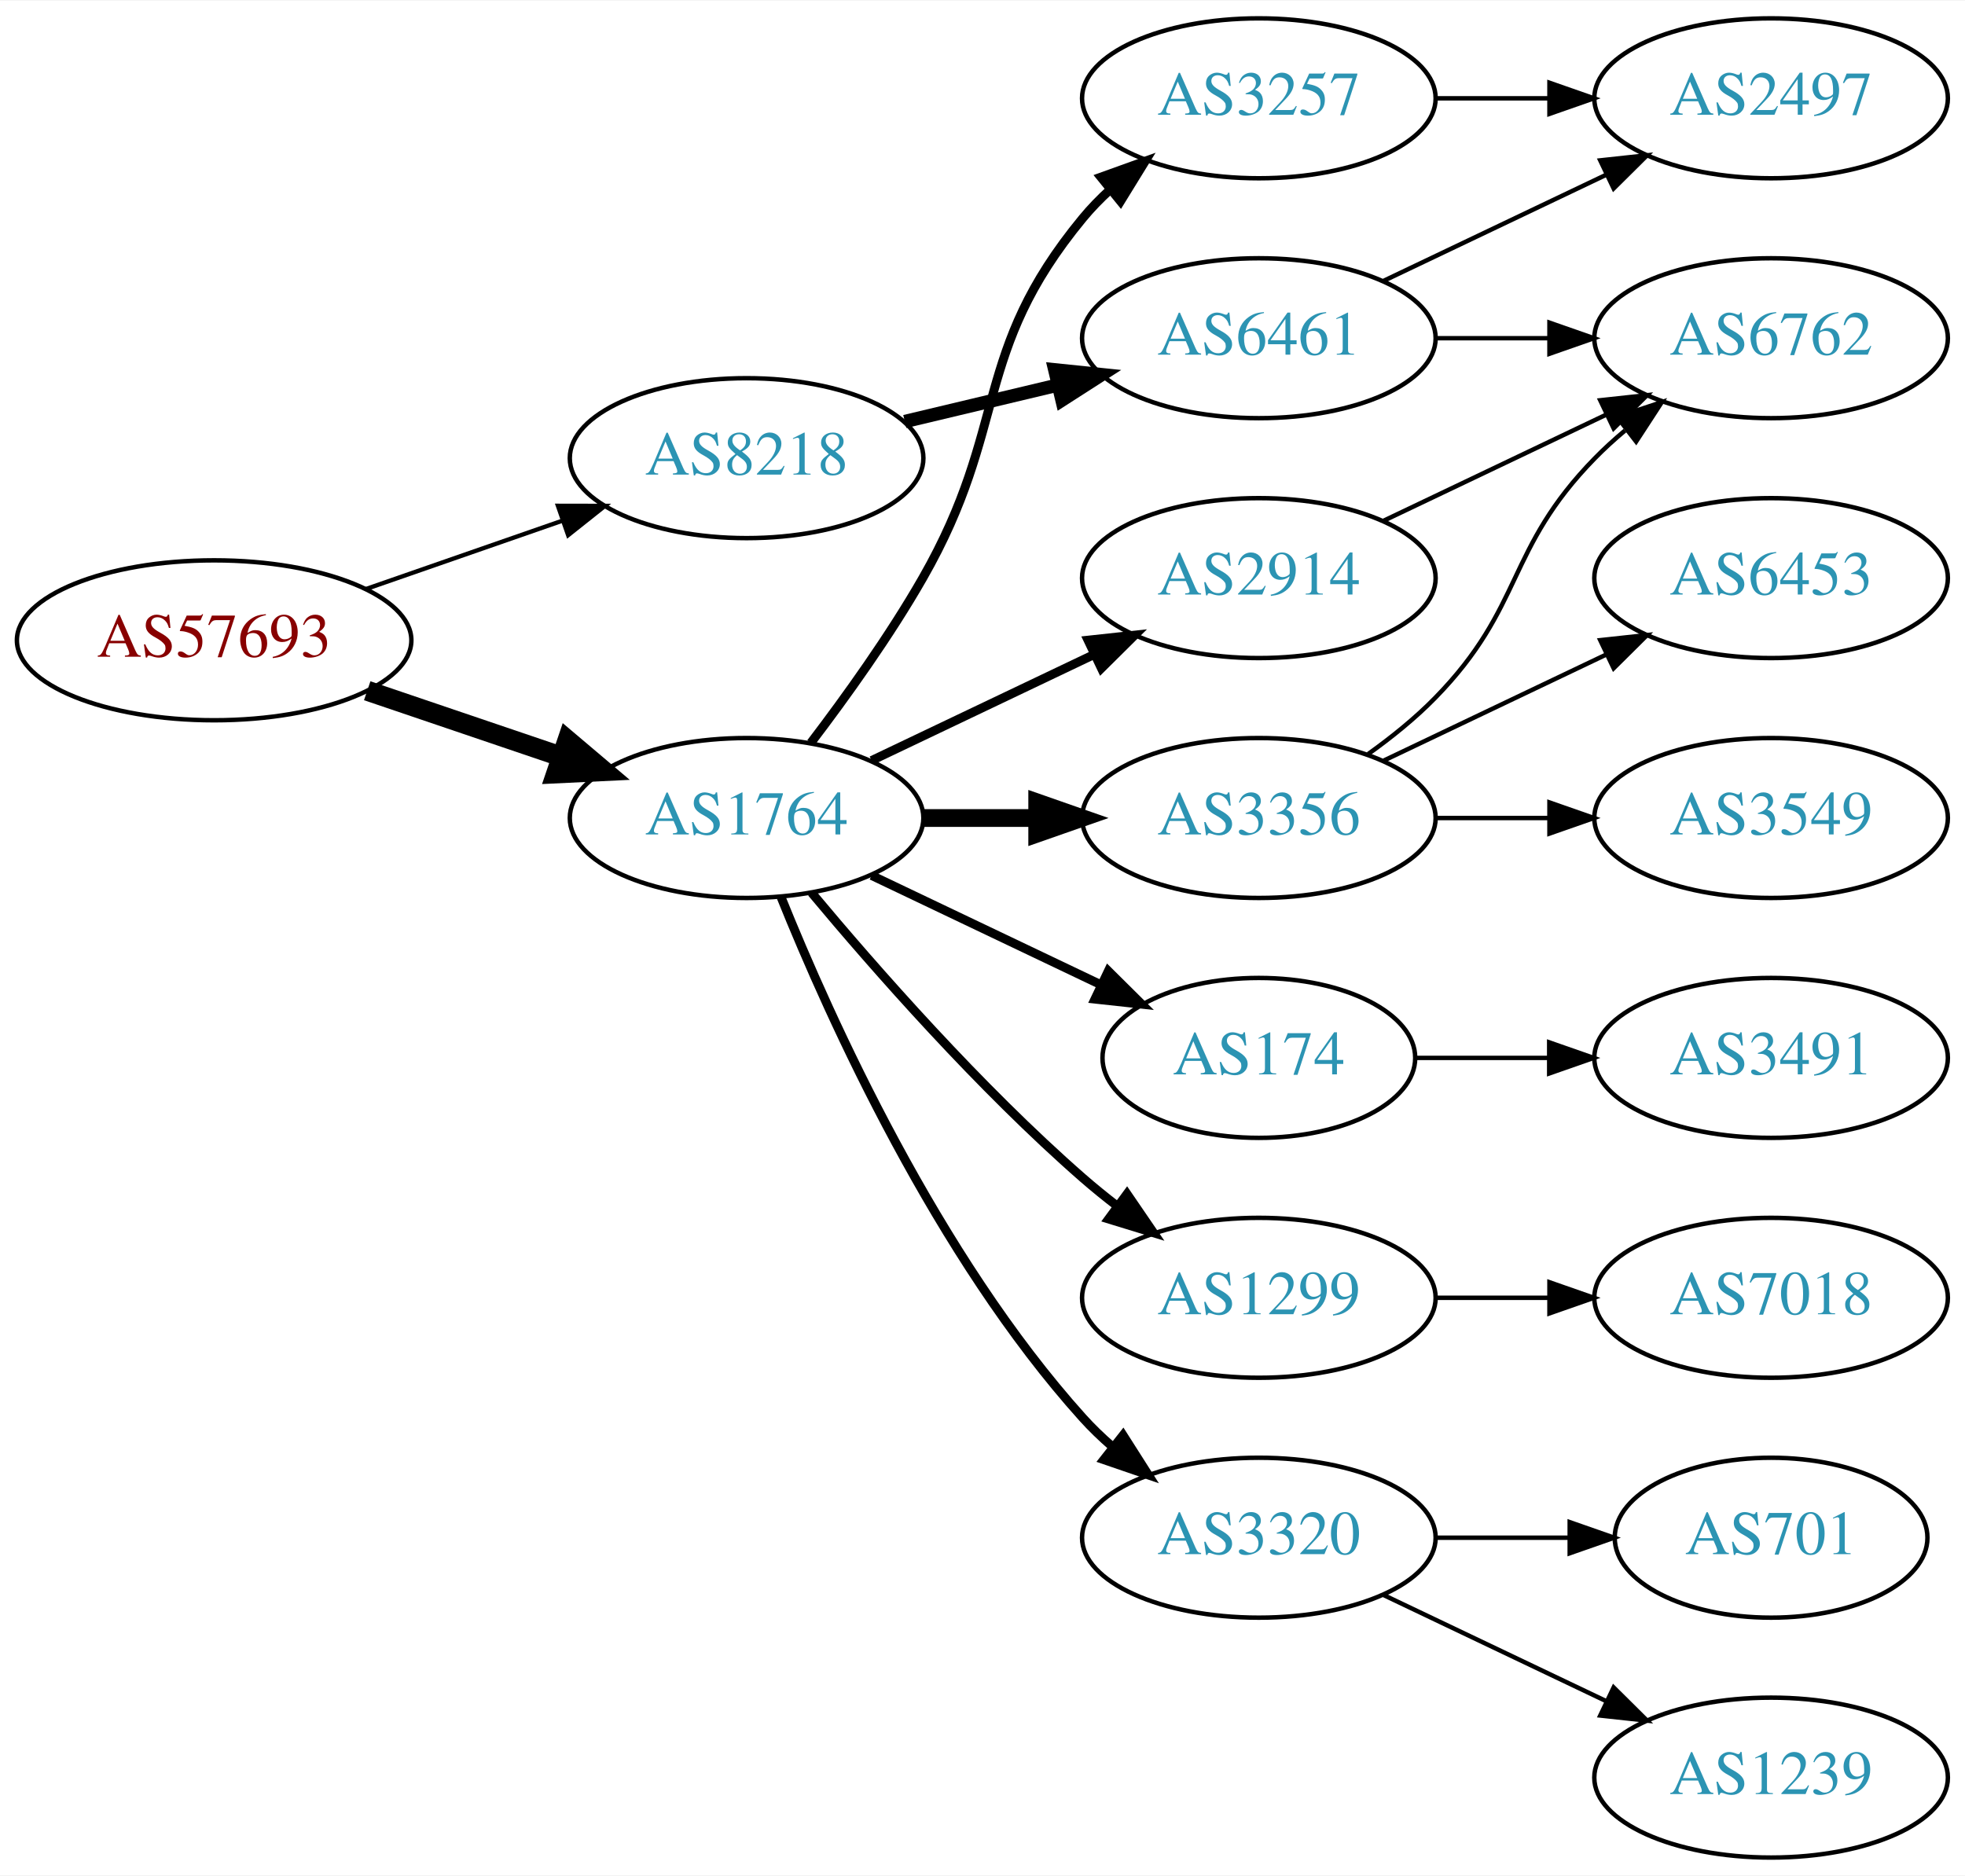
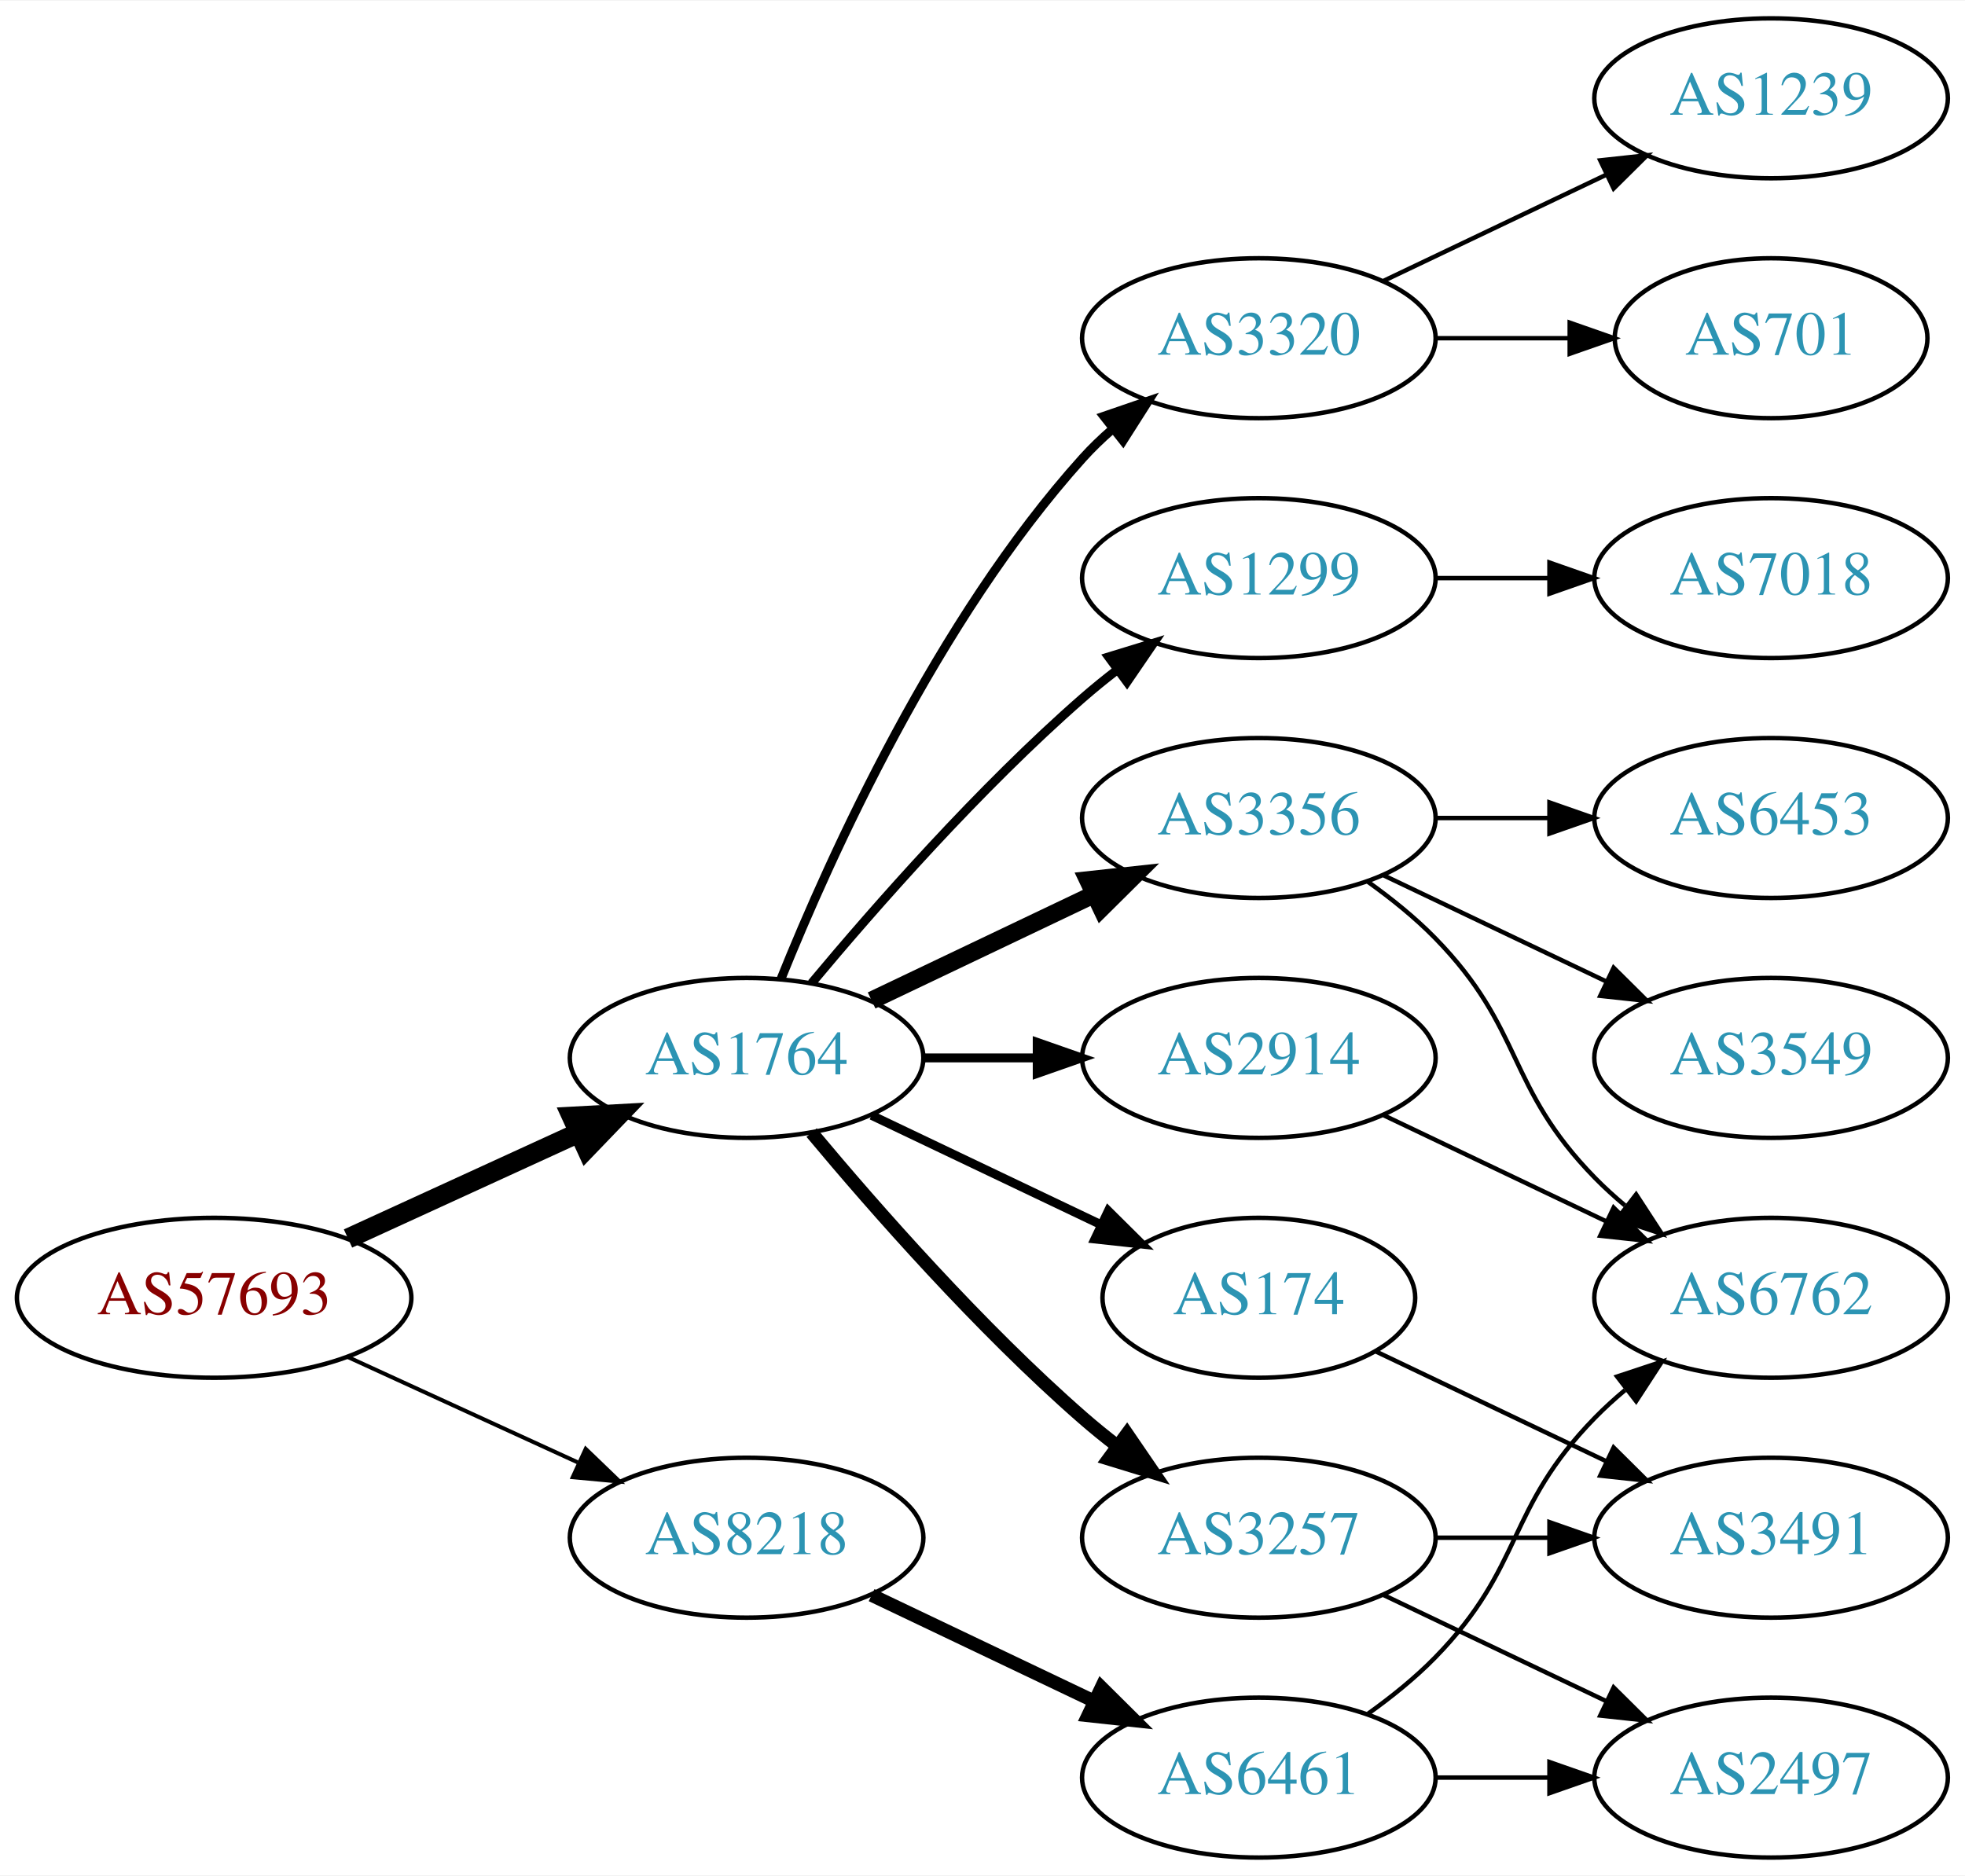
<svg xmlns="http://www.w3.org/2000/svg" xmlns:xlink="http://www.w3.org/1999/xlink" width="442pt" height="422pt" viewBox="0.00 0.00 442.27 422.00">
  <g id="graph0" class="graph" transform="scale(1 1) rotate(0) translate(4 418)">
    <polygon fill="white" stroke="none" points="-4,4 -4,-418 438.271,-418 438.271,4 -4,4" />
    <g id="node1" class="node">
      <g id="a_node1">
        <a xlink:href="/asn/57693" xlink:title="AS57693 ~ CARDSYS [AT]">
-           <ellipse fill="#ffffff" stroke="black" cx="44.196" cy="-274" rx="44.393" ry="18" />
-           <text text-anchor="middle" x="44.196" y="-270.3" font-family="Times,serif" font-size="14.00" fill="#880000">AS57693</text>
+           <ellipse fill="#ffffff" stroke="black" cx="44.196" cy="-126" rx="44.393" ry="18" />
+           <text text-anchor="middle" x="44.196" y="-122.3" font-family="Times,serif" font-size="14.00" fill="#880000">AS57693</text>
        </a>
      </g>
    </g>
    <g id="node2" class="node">
      <g id="a_node2">
        <a xlink:href="/asn/1764" xlink:title="AS1764 ~ NEXTLAYER-AS [AT]">
-           <ellipse fill="#ffffff" stroke="black" cx="164.039" cy="-234" rx="39.794" ry="18" />
-           <text text-anchor="middle" x="164.039" y="-230.3" font-family="Times,serif" font-size="14.00" fill="#2c94b3">AS1764</text>
+           <ellipse fill="#ffffff" stroke="black" cx="164.039" cy="-180" rx="39.794" ry="18" />
+           <text text-anchor="middle" x="164.039" y="-176.3" font-family="Times,serif" font-size="14.00" fill="#2c94b3">AS1764</text>
        </a>
      </g>
    </g>
    <g id="edge1" class="edge">
-       <path fill="none" stroke="black" stroke-width="4.5" d="M78.65,-262.645C92.251,-258.028 108.093,-252.651 122.354,-247.81" />
-       <polygon fill="black" stroke="black" stroke-width="4.5" points="123.724,-251.503 131.928,-244.56 121.193,-244.046 123.724,-251.503" />
+       <path fill="none" stroke="black" stroke-width="4.5" d="M74.326,-139.348C89.937,-146.502 109.335,-155.391 126.007,-163.03" />
+       <polygon fill="black" stroke="black" stroke-width="4.5" points="124.727,-166.775 135.459,-167.362 128.008,-159.616 124.727,-166.775" />
    </g>
    <g id="node3" class="node">
      <g id="a_node3">
        <a xlink:href="/asn/8218" xlink:title="AS8218 ~ legacy Neotelecoms [FR]">
-           <ellipse fill="#ffffff" stroke="black" cx="164.039" cy="-315" rx="39.794" ry="18" />
-           <text text-anchor="middle" x="164.039" y="-311.3" font-family="Times,serif" font-size="14.00" fill="#2c94b3">AS8218</text>
+           <ellipse fill="#ffffff" stroke="black" cx="164.039" cy="-72" rx="39.794" ry="18" />
+           <text text-anchor="middle" x="164.039" y="-68.3" font-family="Times,serif" font-size="14.00" fill="#2c94b3">AS8218</text>
        </a>
      </g>
    </g>
    <g id="edge2" class="edge">
-       <path fill="none" stroke="black" stroke-width="0.964" d="M78.335,-285.53C92.053,-290.302 108.092,-295.883 122.502,-300.896" />
-       <polygon fill="black" stroke="black" stroke-width="0.964" points="121.573,-304.279 132.168,-304.26 123.874,-297.668 121.573,-304.279" />
+       <path fill="none" stroke="black" stroke-width="0.9" d="M74.326,-112.652C89.937,-105.498 109.335,-96.609 126.007,-88.969" />
+       <polygon fill="black" stroke="black" stroke-width="0.9" points="127.826,-91.986 135.459,-84.638 124.91,-85.622 127.826,-91.986" />
    </g>
    <g id="node4" class="node">
      <g id="a_node4">
-         <a xlink:href="/asn/3257" xlink:title="AS3257 ~ GTT [DE]">
-           <ellipse fill="#ffffff" stroke="black" cx="279.332" cy="-396" rx="39.794" ry="18" />
-           <text text-anchor="middle" x="279.332" y="-392.3" font-family="Times,serif" font-size="14.00" fill="#2c94b3">AS3257</text>
+         <a xlink:href="/asn/2914" xlink:title="AS2914 ~ NTT America, Inc. [US]">
+           <ellipse fill="#ffffff" stroke="black" cx="279.332" cy="-180" rx="39.794" ry="18" />
+           <text text-anchor="middle" x="279.332" y="-176.3" font-family="Times,serif" font-size="14.00" fill="#2c94b3">AS2914</text>
        </a>
      </g>
    </g>
    <g id="edge3" class="edge">
-       <path fill="none" stroke="black" stroke-width="2" d="M178.5,-250.913C186.393,-261.27 196.242,-274.992 203.685,-288 223.25,-322.194 214.621,-338.606 239.685,-369 241.54,-371.25 243.627,-373.396 245.846,-375.424" />
-       <polygon fill="black" stroke="black" stroke-width="2" points="243.782,-378.256 253.751,-381.844 248.195,-372.823 243.782,-378.256" />
+       <path fill="none" stroke="black" stroke-width="2" d="M203.711,-180C211.914,-180 220.678,-180 229.21,-180" />
+       <polygon fill="black" stroke="black" stroke-width="2" points="229.449,-183.5 239.449,-180 229.449,-176.5 229.449,-183.5" />
    </g>
    <g id="node5" class="node">
      <g id="a_node5">
-         <a xlink:href="/asn/174" xlink:title="AS174 ~ Cogent Communications [US]">
-           <ellipse fill="#ffffff" stroke="black" cx="279.332" cy="-180" rx="35.194" ry="18" />
-           <text text-anchor="middle" x="279.332" y="-176.3" font-family="Times,serif" font-size="14.00" fill="#2c94b3">AS174</text>
+         <a xlink:href="/asn/1299" xlink:title="AS1299 ~ Telia Carrier [EU]">
+           <ellipse fill="#ffffff" stroke="black" cx="279.332" cy="-288" rx="39.794" ry="18" />
+           <text text-anchor="middle" x="279.332" y="-284.3" font-family="Times,serif" font-size="14.00" fill="#2c94b3">AS1299</text>
        </a>
      </g>
    </g>
    <g id="edge4" class="edge">
-       <path fill="none" stroke="black" stroke-width="2" d="M192.175,-221.066C207.607,-213.71 227.092,-204.423 243.628,-196.541" />
-       <polygon fill="black" stroke="black" stroke-width="2" points="245.448,-199.551 252.969,-192.089 242.436,-193.232 245.448,-199.551" />
+       <path fill="none" stroke="black" stroke-width="2" d="M178.669,-196.817C192.951,-213.929 216.498,-240.745 239.685,-261 242.151,-263.154 244.789,-265.294 247.487,-267.372" />
+       <polygon fill="black" stroke="black" stroke-width="2" points="245.512,-270.264 255.641,-273.37 249.66,-264.625 245.512,-270.264" />
    </g>
    <g id="node6" class="node">
      <g id="a_node6">
-         <a xlink:href="/asn/1299" xlink:title="AS1299 ~ Telia Carrier [EU]">
-           <ellipse fill="#ffffff" stroke="black" cx="279.332" cy="-126" rx="39.794" ry="18" />
-           <text text-anchor="middle" x="279.332" y="-122.3" font-family="Times,serif" font-size="14.00" fill="#2c94b3">AS1299</text>
+         <a xlink:href="/asn/174" xlink:title="AS174 ~ Cogent Communications [US]">
+           <ellipse fill="#ffffff" stroke="black" cx="279.332" cy="-126" rx="35.194" ry="18" />
+           <text text-anchor="middle" x="279.332" y="-122.3" font-family="Times,serif" font-size="14.00" fill="#2c94b3">AS174</text>
        </a>
      </g>
    </g>
    <g id="edge5" class="edge">
-       <path fill="none" stroke="black" stroke-width="2" d="M178.669,-217.183C192.951,-200.071 216.498,-173.255 239.685,-153 242.151,-150.846 244.789,-148.706 247.487,-146.628" />
-       <polygon fill="black" stroke="black" stroke-width="2" points="249.66,-149.375 255.641,-140.63 245.512,-143.736 249.66,-149.375" />
+       <path fill="none" stroke="black" stroke-width="2" d="M192.175,-167.066C207.607,-159.71 227.092,-150.423 243.628,-142.541" />
+       <polygon fill="black" stroke="black" stroke-width="2" points="245.448,-145.551 252.969,-138.089 242.436,-139.232 245.448,-145.551" />
    </g>
    <g id="node7" class="node">
      <g id="a_node7">
-         <a xlink:href="/asn/3320" xlink:title="AS3320 ~ DTAG [DE]">
-           <ellipse fill="#ffffff" stroke="black" cx="279.332" cy="-72" rx="39.794" ry="18" />
-           <text text-anchor="middle" x="279.332" y="-68.3" font-family="Times,serif" font-size="14.00" fill="#2c94b3">AS3320</text>
-         </a>
-       </g>
-     </g>
-     <g id="edge6" class="edge">
-       <path fill="none" stroke="black" stroke-width="2" d="M171.786,-216.213C182.837,-188.757 206.891,-135.422 239.685,-99 241.688,-96.776 243.906,-94.637 246.239,-92.603" />
-       <polygon fill="black" stroke="black" stroke-width="2" points="248.769,-95.065 254.458,-86.127 244.437,-89.567 248.769,-95.065" />
-     </g>
-     <g id="node8" class="node">
-       <g id="a_node8">
        <a xlink:href="/asn/3356" xlink:title="AS3356 ~ Level 3 Parent, LLC [US]">
          <ellipse fill="#ffffff" stroke="black" cx="279.332" cy="-234" rx="39.794" ry="18" />
          <text text-anchor="middle" x="279.332" y="-230.3" font-family="Times,serif" font-size="14.00" fill="#2c94b3">AS3356</text>
        </a>
      </g>
    </g>
+     <g id="edge6" class="edge">
+       <path fill="none" stroke="black" stroke-width="4" d="M192.175,-192.934C207.169,-200.081 225.99,-209.052 242.213,-216.785" />
+       <polygon fill="black" stroke="black" stroke-width="4" points="240.884,-220.028 251.417,-221.171 243.895,-213.709 240.884,-220.028" />
+     </g>
+     <g id="node8" class="node">
+       <g id="a_node8">
+         <a xlink:href="/asn/3257" xlink:title="AS3257 ~ GTT [DE]">
+           <ellipse fill="#ffffff" stroke="black" cx="279.332" cy="-72" rx="39.794" ry="18" />
+           <text text-anchor="middle" x="279.332" y="-68.3" font-family="Times,serif" font-size="14.00" fill="#2c94b3">AS3257</text>
+         </a>
+       </g>
+     </g>
    <g id="edge7" class="edge">
-       <path fill="none" stroke="black" stroke-width="4" d="M203.711,-234C211.914,-234 220.678,-234 229.21,-234" />
-       <polygon fill="black" stroke="black" stroke-width="4" points="229.449,-237.5 239.449,-234 229.449,-230.5 229.449,-237.5" />
+       <path fill="none" stroke="black" stroke-width="3" d="M178.669,-163.183C192.951,-146.071 216.498,-119.255 239.685,-99 242.151,-96.846 244.789,-94.706 247.487,-92.628" />
+       <polygon fill="black" stroke="black" stroke-width="3" points="249.66,-95.375 255.641,-86.63 245.512,-89.736 249.66,-95.375" />
    </g>
    <g id="node9" class="node">
      <g id="a_node9">
-         <a xlink:href="/asn/2914" xlink:title="AS2914 ~ NTT America, Inc. [US]">
-           <ellipse fill="#ffffff" stroke="black" cx="279.332" cy="-288" rx="39.794" ry="18" />
-           <text text-anchor="middle" x="279.332" y="-284.3" font-family="Times,serif" font-size="14.00" fill="#2c94b3">AS2914</text>
+         <a xlink:href="/asn/3320" xlink:title="AS3320 ~ DTAG [DE]">
+           <ellipse fill="#ffffff" stroke="black" cx="279.332" cy="-342" rx="39.794" ry="18" />
+           <text text-anchor="middle" x="279.332" y="-338.3" font-family="Times,serif" font-size="14.00" fill="#2c94b3">AS3320</text>
        </a>
      </g>
    </g>
    <g id="edge8" class="edge">
-       <path fill="none" stroke="black" stroke-width="2" d="M192.175,-246.934C207.169,-254.081 225.99,-263.052 242.213,-270.785" />
-       <polygon fill="black" stroke="black" stroke-width="2" points="240.884,-274.028 251.417,-275.171 243.895,-267.709 240.884,-274.028" />
+       <path fill="none" stroke="black" stroke-width="2" d="M171.786,-197.787C182.837,-225.243 206.891,-278.578 239.685,-315 241.688,-317.224 243.906,-319.363 246.239,-321.397" />
+       <polygon fill="black" stroke="black" stroke-width="2" points="244.437,-324.433 254.458,-327.873 248.769,-318.935 244.437,-324.433" />
    </g>
    <g id="node18" class="node">
      <g id="a_node18">
        <a xlink:href="/asn/6461" xlink:title="AS6461 ~ Zayo Bandwidth [US]">
-           <ellipse fill="#ffffff" stroke="black" cx="279.332" cy="-342" rx="39.794" ry="18" />
-           <text text-anchor="middle" x="279.332" y="-338.3" font-family="Times,serif" font-size="14.00" fill="#2c94b3">AS6461</text>
-         </a>
-       </g>
-     </g>
-     <g id="edge18" class="edge">
-       <path fill="none" stroke="black" stroke-width="3" d="M199.646,-323.248C210.517,-325.838 222.671,-328.735 234.114,-331.462" />
-       <polygon fill="black" stroke="black" stroke-width="3" points="233.397,-334.889 243.936,-333.803 235.02,-328.08 233.397,-334.889" />
+           <ellipse fill="#ffffff" stroke="black" cx="279.332" cy="-18" rx="39.794" ry="18" />
+           <text text-anchor="middle" x="279.332" y="-14.3" font-family="Times,serif" font-size="14.00" fill="#2c94b3">AS6461</text>
+         </a>
+       </g>
+     </g>
+     <g id="edge19" class="edge">
+       <path fill="none" stroke="black" stroke-width="3" d="M192.175,-59.066C207.169,-51.919 225.99,-42.948 242.213,-35.215" />
+       <polygon fill="black" stroke="black" stroke-width="3" points="243.895,-38.291 251.417,-30.829 240.884,-31.972 243.895,-38.291" />
+     </g>
+     <g id="node10" class="node">
+       <g id="a_node10">
+         <a xlink:href="/asn/6762" xlink:title="AS6762 ~ TELECOM ITALIA SPARKLE S.p.A. [IT]">
+           <ellipse fill="#ffffff" stroke="black" cx="394.625" cy="-126" rx="39.794" ry="18" />
+           <text text-anchor="middle" x="394.625" y="-122.3" font-family="Times,serif" font-size="14.00" fill="#2c94b3">AS6762</text>
+         </a>
+       </g>
+     </g>
+     <g id="edge15" class="edge">
+       <path fill="none" stroke="black" d="M307.468,-167.066C322.462,-159.919 341.283,-150.948 357.506,-143.215" />
+       <polygon fill="black" stroke="black" points="359.188,-146.291 366.71,-138.829 356.177,-139.972 359.188,-146.291" />
+     </g>
+     <g id="node15" class="node">
+       <g id="a_node15">
+         <a xlink:href="/asn/7018" xlink:title="AS7018 ~ AT&amp;T Services, Inc. [US]">
+           <ellipse fill="#ffffff" stroke="black" cx="394.625" cy="-288" rx="39.794" ry="18" />
+           <text text-anchor="middle" x="394.625" y="-284.3" font-family="Times,serif" font-size="14.00" fill="#2c94b3">AS7018</text>
+         </a>
+       </g>
+     </g>
+     <g id="edge14" class="edge">
+       <path fill="none" stroke="black" d="M319.004,-288C327.207,-288 335.971,-288 344.503,-288" />
+       <polygon fill="black" stroke="black" points="344.742,-291.5 354.742,-288 344.742,-284.5 344.742,-291.5" />
+     </g>
+     <g id="node16" class="node">
+       <g id="a_node16">
+         <a xlink:href="/asn/3491" xlink:title="AS3491 ~ PCCW Global, Inc. [US]">
+           <ellipse fill="#ffffff" stroke="black" cx="394.625" cy="-72" rx="39.794" ry="18" />
+           <text text-anchor="middle" x="394.625" y="-68.3" font-family="Times,serif" font-size="14.00" fill="#2c94b3">AS3491</text>
+         </a>
+       </g>
+     </g>
+     <g id="edge16" class="edge">
+       <path fill="none" stroke="black" d="M305.757,-113.881C321.059,-106.587 340.783,-97.186 357.665,-89.14" />
+       <polygon fill="black" stroke="black" points="359.184,-92.293 366.705,-84.831 356.172,-85.974 359.184,-92.293" />
+     </g>
+     <g id="edge9" class="edge">
+       <path fill="none" stroke="black" d="M303.926,-219.611C309.182,-215.852 314.513,-211.563 318.978,-207 339.151,-186.383 334.806,-173.617 354.978,-153 357.071,-150.861 359.354,-148.782 361.731,-146.79" />
+       <polygon fill="black" stroke="black" points="364.249,-149.268 370.031,-140.389 359.974,-143.725 364.249,-149.268" />
+     </g>
+     <g id="node11" class="node">
+       <g id="a_node11">
+         <a xlink:href="/asn/6453" xlink:title="AS6453 ~ TATA COMMUNICATIONS (AMERICA) INC [US]">
+           <ellipse fill="#ffffff" stroke="black" cx="394.625" cy="-234" rx="39.794" ry="18" />
+           <text text-anchor="middle" x="394.625" y="-230.3" font-family="Times,serif" font-size="14.00" fill="#2c94b3">AS6453</text>
+         </a>
+       </g>
+     </g>
+     <g id="edge10" class="edge">
+       <path fill="none" stroke="black" d="M319.004,-234C327.207,-234 335.971,-234 344.503,-234" />
+       <polygon fill="black" stroke="black" points="344.742,-237.5 354.742,-234 344.742,-230.5 344.742,-237.5" />
+     </g>
+     <g id="node12" class="node">
+       <g id="a_node12">
+         <a xlink:href="/asn/3549" xlink:title="AS3549 ~ Level 3 Parent, LLC [US]">
+           <ellipse fill="#ffffff" stroke="black" cx="394.625" cy="-180" rx="39.794" ry="18" />
+           <text text-anchor="middle" x="394.625" y="-176.3" font-family="Times,serif" font-size="14.00" fill="#2c94b3">AS3549</text>
+         </a>
+       </g>
+     </g>
+     <g id="edge11" class="edge">
+       <path fill="none" stroke="black" d="M307.468,-221.066C322.462,-213.919 341.283,-204.948 357.506,-197.215" />
+       <polygon fill="black" stroke="black" points="359.188,-200.291 366.71,-192.829 356.177,-193.972 359.188,-200.291" />
+     </g>
+     <g id="edge17" class="edge">
+       <path fill="none" stroke="black" d="M319.004,-72C327.207,-72 335.971,-72 344.503,-72" />
+       <polygon fill="black" stroke="black" points="344.742,-75.5 354.742,-72 344.742,-68.5 344.742,-75.5" />
    </g>
    <g id="node17" class="node">
      <g id="a_node17">
        <a xlink:href="/asn/2497" xlink:title="AS2497 ~ Internet Initiative Japan Inc. [JP]">
-           <ellipse fill="#ffffff" stroke="black" cx="394.625" cy="-396" rx="39.794" ry="18" />
-           <text text-anchor="middle" x="394.625" y="-392.3" font-family="Times,serif" font-size="14.00" fill="#2c94b3">AS2497</text>
-         </a>
-       </g>
-     </g>
-     <g id="edge17" class="edge">
-       <path fill="none" stroke="black" d="M319.004,-396C327.207,-396 335.971,-396 344.503,-396" />
-       <polygon fill="black" stroke="black" points="344.742,-399.5 354.742,-396 344.742,-392.5 344.742,-399.5" />
-     </g>
-     <g id="node15" class="node">
-       <g id="a_node15">
-         <a xlink:href="/asn/3491" xlink:title="AS3491 ~ PCCW Global, Inc. [US]">
-           <ellipse fill="#ffffff" stroke="black" cx="394.625" cy="-180" rx="39.794" ry="18" />
-           <text text-anchor="middle" x="394.625" y="-176.3" font-family="Times,serif" font-size="14.00" fill="#2c94b3">AS3491</text>
-         </a>
-       </g>
-     </g>
-     <g id="edge15" class="edge">
-       <path fill="none" stroke="black" d="M314.631,-180C324.008,-180 334.358,-180 344.393,-180" />
-       <polygon fill="black" stroke="black" points="344.681,-183.5 354.681,-180 344.681,-176.5 344.681,-183.5" />
-     </g>
-     <g id="node16" class="node">
-       <g id="a_node16">
-         <a xlink:href="/asn/7018" xlink:title="AS7018 ~ AT&amp;T Services, Inc. [US]">
-           <ellipse fill="#ffffff" stroke="black" cx="394.625" cy="-126" rx="39.794" ry="18" />
-           <text text-anchor="middle" x="394.625" y="-122.3" font-family="Times,serif" font-size="14.00" fill="#2c94b3">AS7018</text>
-         </a>
-       </g>
-     </g>
-     <g id="edge16" class="edge">
-       <path fill="none" stroke="black" d="M319.004,-126C327.207,-126 335.971,-126 344.503,-126" />
-       <polygon fill="black" stroke="black" points="344.742,-129.5 354.742,-126 344.742,-122.5 344.742,-129.5" />
-     </g>
-     <g id="node10" class="node">
-       <g id="a_node10">
-         <a xlink:href="/asn/701" xlink:title="AS701 ~ UUNET [US]">
-           <ellipse fill="#ffffff" stroke="black" cx="394.625" cy="-72" rx="35.194" ry="18" />
-           <text text-anchor="middle" x="394.625" y="-68.3" font-family="Times,serif" font-size="14.00" fill="#2c94b3">AS701</text>
-         </a>
-       </g>
-     </g>
-     <g id="edge9" class="edge">
-       <path fill="none" stroke="black" d="M319.004,-72C328.709,-72 339.2,-72 349.163,-72" />
-       <polygon fill="black" stroke="black" points="349.299,-75.5 359.299,-72 349.299,-68.5 349.299,-75.5" />
-     </g>
-     <g id="node11" class="node">
-       <g id="a_node11">
-         <a xlink:href="/asn/1239" xlink:title="AS1239 ~ Sprint [US]">
          <ellipse fill="#ffffff" stroke="black" cx="394.625" cy="-18" rx="39.794" ry="18" />
-           <text text-anchor="middle" x="394.625" y="-14.3" font-family="Times,serif" font-size="14.00" fill="#2c94b3">AS1239</text>
-         </a>
-       </g>
-     </g>
-     <g id="edge10" class="edge">
+           <text text-anchor="middle" x="394.625" y="-14.3" font-family="Times,serif" font-size="14.00" fill="#2c94b3">AS2497</text>
+         </a>
+       </g>
+     </g>
+     <g id="edge18" class="edge">
      <path fill="none" stroke="black" d="M307.468,-59.066C322.462,-51.919 341.283,-42.948 357.506,-35.215" />
      <polygon fill="black" stroke="black" points="359.188,-38.291 366.71,-30.829 356.177,-31.972 359.188,-38.291" />
    </g>
-     <g id="node12" class="node">
-       <g id="a_node12">
-         <a xlink:href="/asn/6453" xlink:title="AS6453 ~ TATA COMMUNICATIONS (AMERICA) INC [US]">
-           <ellipse fill="#ffffff" stroke="black" cx="394.625" cy="-288" rx="39.794" ry="18" />
-           <text text-anchor="middle" x="394.625" y="-284.3" font-family="Times,serif" font-size="14.00" fill="#2c94b3">AS6453</text>
-         </a>
-       </g>
-     </g>
-     <g id="edge11" class="edge">
-       <path fill="none" stroke="black" d="M307.468,-246.934C322.462,-254.081 341.283,-263.052 357.506,-270.785" />
-       <polygon fill="black" stroke="black" points="356.177,-274.028 366.71,-275.171 359.188,-267.709 356.177,-274.028" />
-     </g>
    <g id="node13" class="node">
      <g id="a_node13">
-         <a xlink:href="/asn/3549" xlink:title="AS3549 ~ Level 3 Parent, LLC [US]">
-           <ellipse fill="#ffffff" stroke="black" cx="394.625" cy="-234" rx="39.794" ry="18" />
-           <text text-anchor="middle" x="394.625" y="-230.3" font-family="Times,serif" font-size="14.00" fill="#2c94b3">AS3549</text>
+         <a xlink:href="/asn/1239" xlink:title="AS1239 ~ Sprint [US]">
+           <ellipse fill="#ffffff" stroke="black" cx="394.625" cy="-396" rx="39.794" ry="18" />
+           <text text-anchor="middle" x="394.625" y="-392.3" font-family="Times,serif" font-size="14.00" fill="#2c94b3">AS1239</text>
        </a>
      </g>
    </g>
    <g id="edge12" class="edge">
-       <path fill="none" stroke="black" d="M319.004,-234C327.207,-234 335.971,-234 344.503,-234" />
-       <polygon fill="black" stroke="black" points="344.742,-237.5 354.742,-234 344.742,-230.5 344.742,-237.5" />
+       <path fill="none" stroke="black" d="M307.468,-354.934C322.462,-362.081 341.283,-371.052 357.506,-378.785" />
+       <polygon fill="black" stroke="black" points="356.177,-382.028 366.71,-383.171 359.188,-375.709 356.177,-382.028" />
    </g>
    <g id="node14" class="node">
      <g id="a_node14">
-         <a xlink:href="/asn/6762" xlink:title="AS6762 ~ TELECOM ITALIA SPARKLE S.p.A. [IT]">
-           <ellipse fill="#ffffff" stroke="black" cx="394.625" cy="-342" rx="39.794" ry="18" />
-           <text text-anchor="middle" x="394.625" y="-338.3" font-family="Times,serif" font-size="14.00" fill="#2c94b3">AS6762</text>
+         <a xlink:href="/asn/701" xlink:title="AS701 ~ UUNET [US]">
+           <ellipse fill="#ffffff" stroke="black" cx="394.625" cy="-342" rx="35.194" ry="18" />
+           <text text-anchor="middle" x="394.625" y="-338.3" font-family="Times,serif" font-size="14.00" fill="#2c94b3">AS701</text>
        </a>
      </g>
    </g>
    <g id="edge13" class="edge">
-       <path fill="none" stroke="black" d="M303.926,-248.389C309.182,-252.148 314.513,-256.437 318.978,-261 339.151,-281.617 334.806,-294.383 354.978,-315 357.071,-317.139 359.354,-319.218 361.731,-321.21" />
-       <polygon fill="black" stroke="black" points="359.974,-324.275 370.031,-327.611 364.249,-318.732 359.974,-324.275" />
-     </g>
-     <g id="edge14" class="edge">
-       <path fill="none" stroke="black" d="M307.468,-300.934C322.462,-308.081 341.283,-317.052 357.506,-324.785" />
-       <polygon fill="black" stroke="black" points="356.177,-328.028 366.71,-329.171 359.188,-321.709 356.177,-328.028" />
-     </g>
-     <g id="edge19" class="edge">
-       <path fill="none" stroke="black" d="M319.004,-342C327.207,-342 335.971,-342 344.503,-342" />
-       <polygon fill="black" stroke="black" points="344.742,-345.5 354.742,-342 344.742,-338.5 344.742,-345.5" />
+       <path fill="none" stroke="black" d="M319.004,-342C328.709,-342 339.2,-342 349.163,-342" />
+       <polygon fill="black" stroke="black" points="349.299,-345.5 359.299,-342 349.299,-338.5 349.299,-345.5" />
    </g>
    <g id="edge20" class="edge">
-       <path fill="none" stroke="black" d="M307.468,-354.934C322.462,-362.081 341.283,-371.052 357.506,-378.785" />
-       <polygon fill="black" stroke="black" points="356.177,-382.028 366.71,-383.171 359.188,-375.709 356.177,-382.028" />
+       <path fill="none" stroke="black" d="M303.926,-32.389C309.182,-36.148 314.513,-40.437 318.978,-45 339.151,-65.617 334.806,-78.383 354.978,-99 357.071,-101.139 359.354,-103.218 361.731,-105.21" />
+       <polygon fill="black" stroke="black" points="359.974,-108.275 370.031,-111.611 364.249,-102.732 359.974,-108.275" />
+     </g>
+     <g id="edge21" class="edge">
+       <path fill="none" stroke="black" d="M319.004,-18C327.207,-18 335.971,-18 344.503,-18" />
+       <polygon fill="black" stroke="black" points="344.742,-21.5 354.742,-18 344.742,-14.5 344.742,-21.5" />
    </g>
  </g>
</svg>
